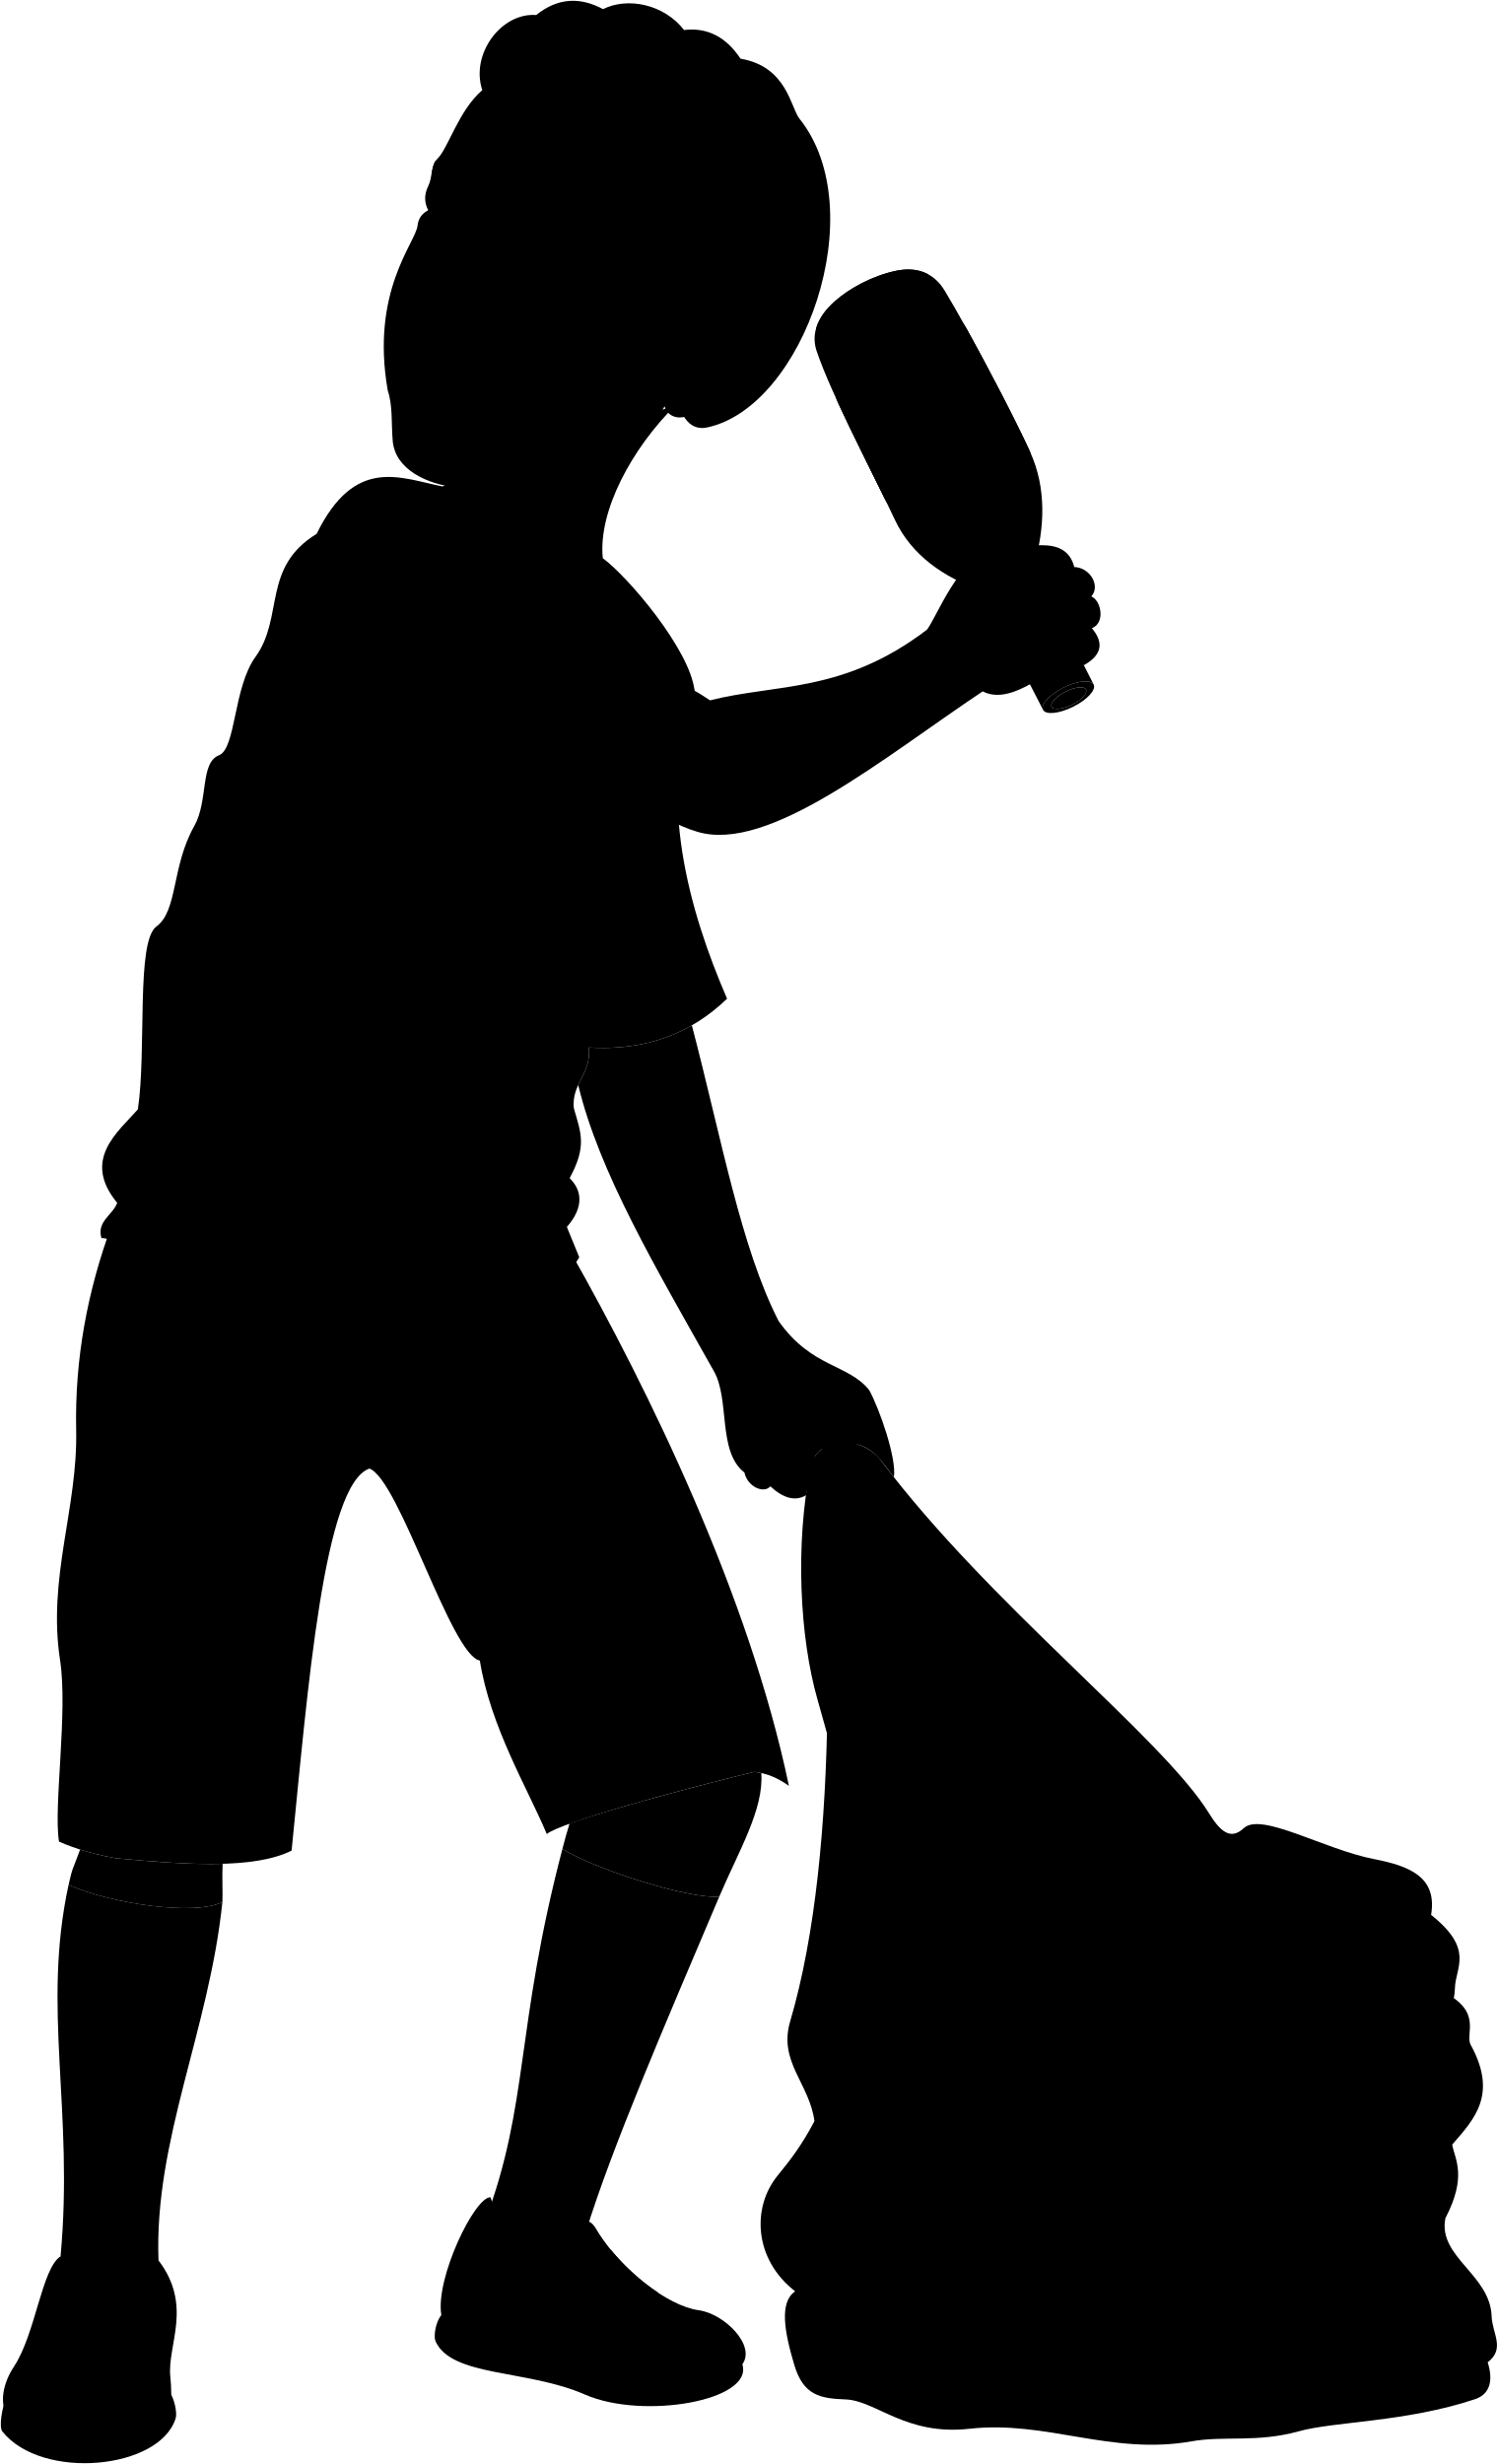
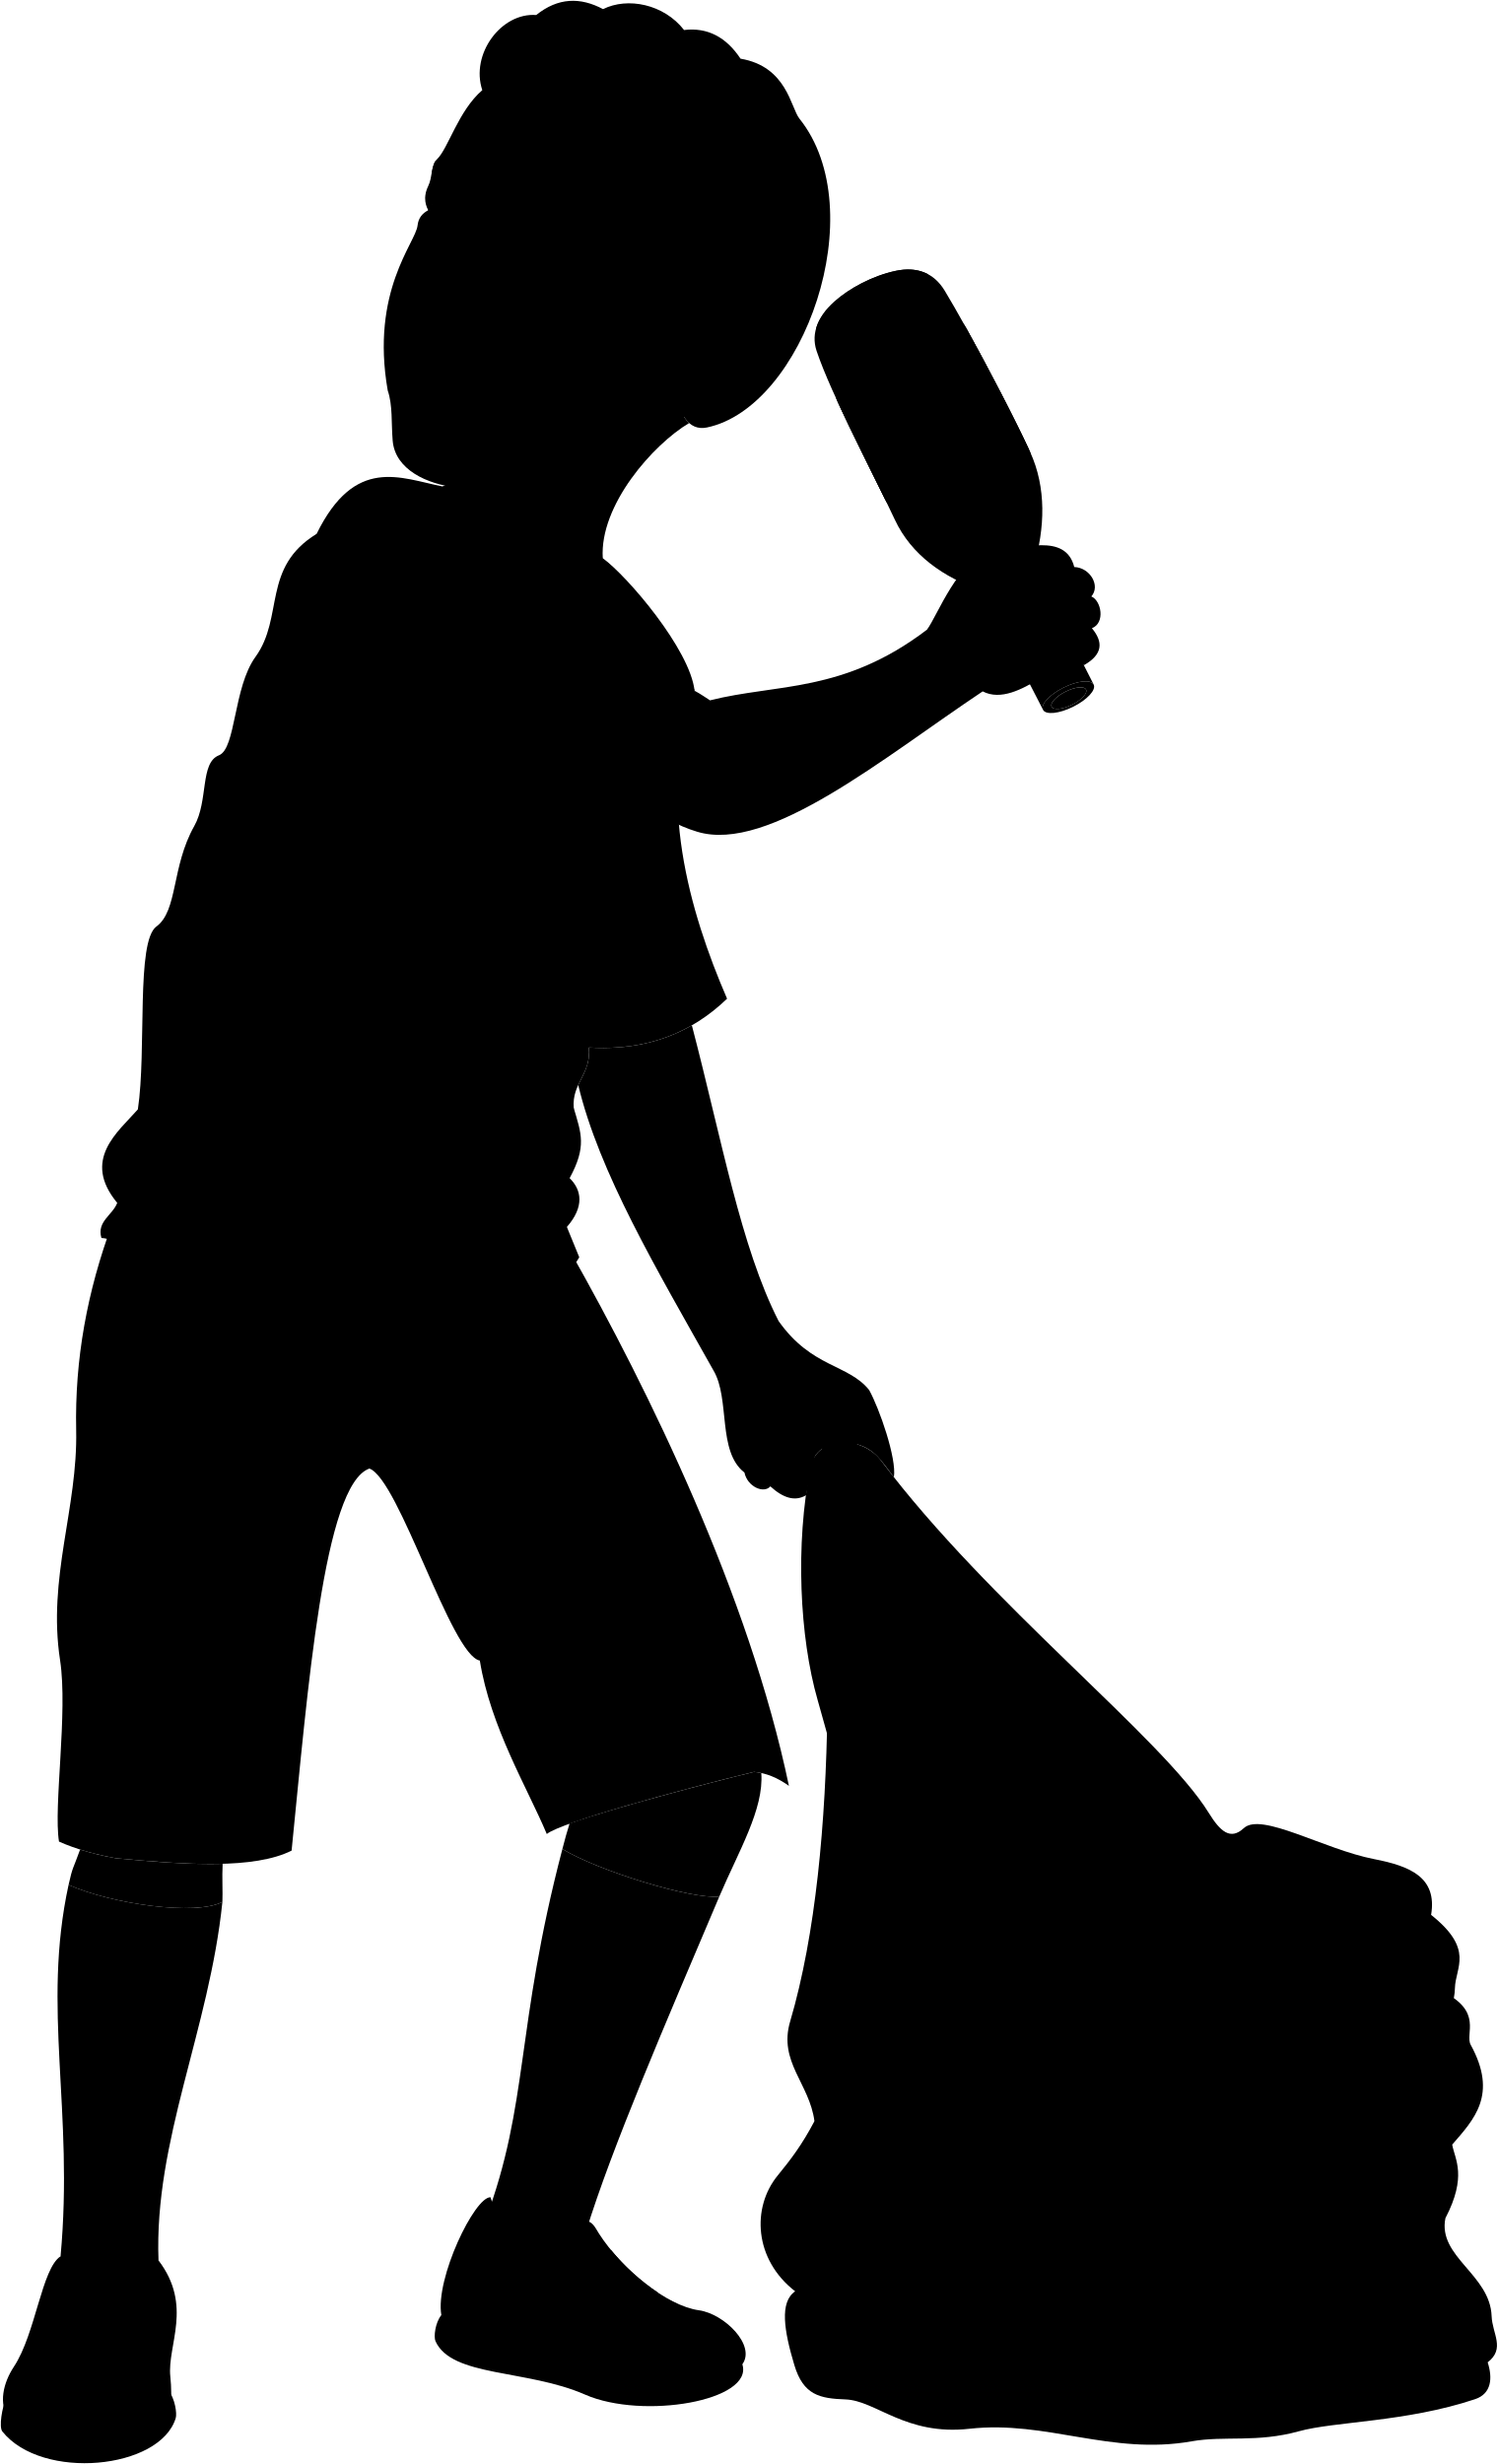
- <svg viewBox="0 0 1894.57 3116.53">
+ <svg xmlns="http://www.w3.org/2000/svg" class="presence" viewBox="0 0 1894.57 3116.53">
  <g class="bag">
    <path class="garbageBagFront" d="M1046.57,2164c-1.94,140.72-14.6,282.63-47.1,392.77-15.1,51.16,24.45,78.32,30.74,126.14-16,30.29-29.75,48.2-46.64,68.91-32.86,40.28-29.91,105.95,22.26,146.29-19.92,13.59-14.14,49.67-1.06,93.28,11.43,38.11,32.19,42.28,64.66,43.46,38.76,1.42,76.08,46.15,156.89,37.11,97.52-10.91,179.07,33.88,280.92,15.9,41.72-7.37,82.68,2,135.69-12.72,45.23-12.58,135.68-11.44,223-40.63,20.86-7,22.25-26.95,15.85-46.57,22.63-17.48,5.82-36,5-58.46-2-52.81-68.31-74.88-58.46-123.85,27.71-53.23,12.08-74.25,8.58-93.08,27.58-31.79,58.09-63.14,23.44-126.15-7.68-14,16-42.1-35.68-67.5Z" />
    <path class="bagLiningOuter" d="M1114.74,1847.66c135.45,180.57,355.68,350.55,414.18,445.25,14.51,23.49,27.44,35.14,44.38,19.38,22.19-20.66,101.56,26.88,164.85,39.16,45.52,8.83,80.06,23,72.08,70.53,55,43.7,30.75,66.31,30.13,92.68-1.5,64.09-79,54.75-101.71,90.41-51.24,80.62-118.58,61.27-148.43,65.55-51.55,7.39-122.8-83.41-178.57-71.58-74.59,15.82-107.54-71.88-167.27-89.66-41.1-12.23-83.39-83.42-121.3-120.55-36.8-36-65.22-156.46-88.91-238.84-22.72-79-28.46-197-8.87-294.22C1033.43,1815.42,1090.25,1815,1114.74,1847.66Z" />
    <path class="bagLiningInner" d="M1106.93,1872c132.58,163.65,337.6,345.25,363.12,413.29,8.67,23.14-2.21,35.27-25.09,35.83,42.52,1.19,69.84,1.19,43,44.2,12.8-13.6,31.42-21.92,53.75-17.92,45.56,8.15,19.82-31,60.92-19.72,176.81,48.49,85.47,81.28,176,73.47-57.54,12.63-88.28,59.1-139.07,96-57.81,42-67.69,115.4-98.39,97.45-133.06-77.77-156.81-3.17-176.17-35.61-34.67-58.1-68.55-47.43-196.78-206.15-34.07-42.17,6.56-51.54-106.83-284.87,10.31-76.84-35.61-141.5-14.06-195.85C1057.23,1850.24,1084.65,1845.06,1106.93,1872Z" />
    <g class="bagFoldLine">
      <path d="M1836.87,2712.52c-65.3,60.25-63.8,96.28-273.94,178.84" />
      <path d="M1828.29,2805.6c-29.7,46.73-28.2,84.25-89.74,141.29" />
      <path d="M1881.8,2987.91c-15.9,12.94-31.86,22.66-48.68,25" />
      <path d="M1030.21,2682.88c20.62,45.2,28.35,75.08-3.15,58.33" />
      <path d="M1005.83,2898.08c26.7,15.48,42.25,29.44,14,37.44" />
      <path d="M1810.23,2422c-8.83,21.07-23.09,19.68-36,33.64" />
      <path d="M1574.27,2577.58c-15.52,23.44-17.32,59.42-42.39,50.47" />
      <path d="M1061.42,2068c-3.13,23.4-3.92,44.68,1.06,60.73" />
    </g>
    <g class="bagCreaseLine">
      <path d="M1825.61,2889.85c20,25.73,22.25,48.64-19.51,64.55" />
      <path d="M1094.79,2500.51a479.37,479.37,0,0,1-68.78,55.23" />
      <path d="M1029.14,2596.38c23.32-17.56,45-.52,66.69,16.67" />
      <path d="M1200.34,2542c24.43,39.36,96.34,80.06,36.64,81.42" />
      <path d="M1207.13,2637c80,1.36,158.76,92.27,305.3,101.77" />
      <path d="M1642.7,2756.41c-16.29,46.13-65.14,59.7-77.35,108.55" />
      <path d="M1540.93,2813.4c2.71,93.62-84.13,36.63-179.11,16.28" />
      <path d="M1152.85,2673.64c23.07,58.34,192.68,158.75,14.93,85.48" />
      <path d="M1509.72,2958.59c-4.07,24.42-1.36,36.63,134.33,35.28" />
      <path d="M1454.09,2959.94c28.49,47.5-33.93,25.79-85.49,33.93" />
      <path d="M1161,2867.67c32.57,35.28,114,29.86,166.9,66.49" />
      <path d="M1370,2867.67c-46.21-22.53-33.24,3.87-2.72,44.78" />
      <path d="M1112.86,2934.82c35.93,34.61,105.7,66.5,50.14,68.28" />
      <path d="M1095.18,2742.76c-13.55,51.72-80,6.67-85.07,45.94-4.23,32.4,95.52,69.43,158.24,122.5" />
      <path d="M1487.54,3052.21c.11-41.83-16.64-49.39-53.22-16.69" />
      <path d="M1507.36,3003.17c-15.29,5.87,24,24,49,47" />
      <path d="M1703.53,2955.17c34.57-39.55,75.38-85.61,32.35-61.56-48.52,27.12-95.87,45-144,54.26" />
      <path d="M1714.15,2490.18c-49,42.66-131.2,135-58,112.08" />
      <path d="M1587,2421.48c-74.59-13.47,9.26,34.14,58.41,71.38" />
    </g>
    <g class="bagOverlapLine">
      <path d="M1106.93,1872c157.66,237.05,336,484.59,425.08,595" />
      <path d="M1057.11,1859.61c87.11,256.61,190.93,495.84,252.7,640.9" />
    </g>
    <path class="bottleGreen" d="M1500.34,2573.87l6.15-75.5c2.2-26.16-93.08-34.2-95.29-8l-6.29,70.76C1424.41,2556.35,1453.51,2553.91,1500.34,2573.87Z" />
    <path class="bottleLabel" d="M1504.24,2525.93c-9.08-8.11-23.39-14.38-40.5-14.12l-4.17,48.91a214,214,0,0,1,40.77,13.15Z" />
    <path class="bottlePurpleMedium" d="M1580.79,2542.52c4.3-1.37,7.62-4,9.11-8.15l9-25.7L1543.87,2491l-8.31,25.28c-1.43,3.94-.61,7.79,1.68,11.31-9.42,12.51-30.86,9-41.86,39.22a36.26,36.26,0,0,0-1.38,4.44,349.89,349.89,0,0,1,47.2,23.41c17.35,10.14,28-8.88,44.52-34.93C1583.15,2553.93,1580.59,2548.79,1580.79,2542.52Z" />
    <ellipse class="bottlePurpleLight" cx="1571.4" cy="2499.84" rx="16.65" ry="28.92" transform="translate(-1288.89 3232.79) rotate(-72.22)" />
    <ellipse class="bottlePurpleDark" cx="1571.4" cy="2499.84" rx="11.09" ry="19.26" transform="translate(-1288.89 3232.79) rotate(-72.22)" />
    <path class="bottleMagenta" d="M1412.91,2527.1c-14-10.23-20.73-33-26-60.15-8.53-5.2-34.55-3.52-43.06,4.53.3,19.8.57,41.09-3.76,55.52a155.55,155.55,0,0,1,25,32.06c11.65,19.53,24.91.28,62.63-1.19,1-.46,2.08-.92,3.14-1.37C1428.77,2544.37,1424.61,2534.34,1412.91,2527.1Z" />
    <g class="bottleCapGold">
      <path d="M1343.84,2471.48c-4.46-3.25-6.61-18.76-1.79-23.41,8.08-8.47,31.46-10.64,41.63-4.39,4.57,3,6.16,19.55,3.22,23.27C1376.6,2461.67,1351.75,2464.46,1343.84,2471.48Z" />
    </g>
    <path class="bottleCreaseLine" d="M1580.79,2542.52c-14.87,3.77-34.51-4.14-43.55-14.92" />
  </g>
  <g class="sockWhite">
    <path d="M711.38,2338.67c-59.74,228.08-42,321.51-97.33,469.15,27.11,66.71,73.49,65.62,127,15.2,33-107.18,99.86-261.75,168.82-424.22C874.47,2402.59,756.84,2366.3,711.38,2338.67Z" />
    <path d="M86.74,2384c-34,156.46,6.9,284.59-10.13,469.84C20.85,2955.89,217.06,2955.89,200.5,2859c-5.78-151.79,64.24-291.76,80.82-453.43C247.75,2423.51,141.39,2408.21,86.74,2384Z" />
  </g>
  <g class="soleWhite">
    <path d="M939,2990.4c14.68,46-125.47,70.5-199,38.32s-168.63-21.94-189.14-67.52c-2.44-5.42-.45-23.39,7.41-33Z" />
    <path d="M212.62,3022.46c8.93,11.55,11.39,30.19,9.68,35.89C202.75,3123.51,53.05,3138,3,3075.44c-4.56-5.7-.52-30.07,5.13-43.3Z" />
  </g>
  <g class="shoe">
    <path d="M620.48,2779.14c9.86,33.44,31.73,55.12,67.68,63-.31-12.28,6.49-21.89,18.8-26.21,7.7-2.69,23.76-6.37,31.9-6.83,10.36-.59,13.6,7.84,18.8,16,28.75,44.8,85.44,91.3,126.47,97,31.91,4.42,72.36,44.3,54.83,68.37-23.09,31.72-119.5,63.23-209.78,18.09-55.83-27.92-160.61-20.52-170.91-80.33C550.33,2882,600.43,2778.33,620.48,2779.14Z" />
    <path d="M186.26,2886.87c-9.68-35.89-89.14-40.45-109.08-9.11-2.56-8.66-3.25-16.78-.57-23.93-23.92,15.38-31.48,98-59,139.57-13.09,19.81-20.59,47.28-5.55,67.23,36.4,48.29,150.58,47.45,190.84,9.11,13.31-12.67,15.47-35.32,12.54-63.8-4.1-39.82,28.9-89.45-15-147C198.59,2870.36,194,2879.78,186.26,2886.87Z" />
  </g>
  <path class="shoeLogo" d="M732.13,2920.65c83.19,69.95-10.93,116-120.61-29.36C689.82,2950,754.59,2988.58,732.13,2920.65Z" />
  <g class="shoelace">
    <path d="M773.23,2846.26c-21.28,4-40.2,11.1-56,22.08a344.63,344.63,0,0,0,58.11,57c17.21-10.08,36.66-18.24,57.55-25.17A277.07,277.07,0,0,1,773.23,2846.26Z" />
    <path d="M179.54,2917.24c-37.13-14.33-72.21-16.48-104.78-3.74-2.27,22.21-8.12,48.27-15.26,75.71,23-5.18,73.41-2.88,97.59,4C163.13,2967.62,177.41,2940.09,179.54,2917.24Z" />
  </g>
  <path class="shorts" d="M721.38,1582.92c99.21,175.23,226.17,435.1,276.54,675.88-14-10.06-28.72-16.3-44.18-17.67-93.3,22.7-243.68,63.56-262.1,78.57-24.42-58.13-71.35-135.51-84.68-219.39-36.14-6.18-102.22-229.27-139.68-242.85-57.83,20.34-78,280.49-98.43,483.25-47.37,23.69-133.09,18-222.23,9.66-25.67-4.68-50-11.31-72-21.08C67.45,2285,86.1,2165.86,76,2099.9c-16.07-104.51,22.44-192,20.35-291-1.89-89.48,13.89-175.61,45.67-261.3Z" />
  <path class="shirtWhite" d="M762.47,706c31.45,23.06,110.25,115.39,116.12,167.68-48.75,134.54-6.45,279.48,41.09,389.5-44.89,43.28-101.82,66.14-174.8,61.74,2.94,34.56-21.76,44.58-19.13,76.54,9.39,32.15,16.67,48.34-5.22,88.7,15.27,14.9,18.94,36.08-3.48,61.75l15.66,38.26c-19.14,34.79-52.9,28.18-80.88,38.27-212.2,76.53-301.8,6.86-449.62-33.92-25.22-7-54.79-27.83-73.92-28.7-6.09-20.87,13.91-28.7,20-44.35-45.22-54.79.87-89.58,26.09-118.28,11.31-74.79-2.61-212.19,23.48-231.33,27.24-20,18.83-75.45,47.83-127,18.23-32.37,7-80,31.31-89.57,21.51-8.45,18.13-85.75,46.09-124.37,36.53-50.44,7.83-113.05,77.4-155.67,48.7-99.14,106.1-70.44,159.15-60C655.84,569.53,762.47,706,762.47,706Z" />
  <path class="shirtWhiteDark" d="M781.2,994.21c-26.83,42-58.52,91.64-49.74,95.7,8.28,3.83,48.9-40,79-75.2C801.82,1008.89,792.19,1002.13,781.2,994.21Z" />
  <path class="clothesDisplayLine" d="M467.28,1857.46c-3.29-33.92,4.93-71.15,0-115.37-3.78-33.91,10.86-58.58,4.38-79.35" />
  <g class="clothesOverlapLine">
    <path d="M821.62,2892.27c-21.6,4.35-40.94,12.12-57.64,23.86" />
    <path d="M754.22,2907.61c17.46-11.93,36.89-19.19,57.9-22.74" />
    <path d="M745,2898.91c18.43-11.47,37.8-18.89,58.27-21.61" />
    <path d="M726.44,2879.38c18.13-11.07,36.4-19.47,56.73-21.74" />
    <path d="M736.19,2890.05c18.13-11.49,36.95-19,56.61-21.54" />
    <path d="M160.74,2980.17c-32.44-9.1-65-10.25-97.57-5.44" />
    <path d="M165,2967.57c-33.16-9.17-66.14-11.14-98.92-5.08" />
    <path d="M169.75,2954.28c-33.92-9.42-67.52-11.49-100.75-5.11" />
    <path d="M174.1,2941.43c-34.71-10.14-69-12.06-102.74-4.42" />
    <path d="M177.53,2929.11c-35.11-11.22-69.88-12.92-104.26-3.77" />
    <path d="M186.26,2886.87c-1.78,10.1-5,17.42-6.72,30.37" />
    <path d="M77.18,2877.76c2.58,9.25-1,22-2.42,35.74" />
    <path d="M688.16,2842.14c12.12,4.11,21.33,13.75,29.05,26.2" />
    <path d="M415.62,837.89c62.25,62.26,118.1,116.71,177.87,153.73,42.58,26.38,92.11,68.61,138,98.29" />
    <path d="M810.42,1014.71c-4.13,55-48.51,87.91-41,126.83,8.14,42.06-54.63,91.47-24.57,183.38" />
    <path d="M878.59,873.68c-8.38-28.45-36.21-32.24-54.24-52.26-15-16.68-17.5-40.19-63.12-54.82-40.3-9.39-78.63.62-127-4.38" />
    <path d="M690.56,714.57c40.36,9,57.23,37.38,70.67,52" />
  </g>
  <g class="clothesFoldLine">
    <path d="M262.6,1995.27c6.91,75.94,20.14,145.33,56.39,190.87" />
    <path d="M652.23,1955c20,38.18,34.71,192.6-23.42,177" />
    <path d="M607,2100.31c13.39,1.36,28.12,14.36,12.84,13.47" />
    <path d="M538.82,1673.37c-5.2,49.41-38.18,85-32.34,88.42,8.94,5.2,24.54-18.21,40.14-40.74" />
    <path d="M650.64,1720.18c-70.21,10.4-161.62,78.34-151.69,87.55,10.93,10.14,52.16-29.68,78-28.61" />
    <path d="M329.06,1731.45c48.54,1.73,123.08-8.67,75.41,21.67" />
    <path d="M411.4,1819.86c21.2-53.34-32.94,3.47-65.88,50.28" />
    <path d="M535.35,1868.4c-14.68-12.6-29.89-20.26-45.94-19.93" />
    <path d="M583.56,1625.41c-99.83,26.24-146.47,1.46-213.51-11.65" />
    <path d="M271.68,1423.57c-65.92,73.39-55.24,108.17,67,86.71" />
    <path d="M148.29,1521.47c17,14.32,36,20.87,45.42,30.35" />
    <path d="M157.27,1459.27c40.9,1.24,88.76-57.45,138.46-131.89" />
    <path d="M174.38,1403.19c-.62,14.38-2,25.54-4.72,30.58" />
    <path d="M717.05,1551.91c-10.34,11.57-28.56,24.68-11.07,34.16" />
    <path d="M720.53,1490.16c-28.35,68.68-111,98.91-277.61,69.67" />
    <path d="M725.75,1401.46c-3.73,95-161.86,52-199.75-71.17" />
    <path d="M413.78,1055.57c-59.76,69.23-149.39,162.5-196,119.51" />
    <path d="M353.29,943.35c-23.68,19.19-48.86,33.1-77.24,35.71" />
    <path d="M503.41,968.86c-36.79,76.21-93.63,149.87-172,220.79" />
    <path d="M376.61,863.93c28,24.34,61.56,35.15,100.12,33.83" />
    <path d="M390.46,901.09c23.58,17,53.53,21.53,87.44,18.22" />
    <path d="M400.49,675.28c-4.41,14.82-10.29,29.06-24.61,40" />
    <path d="M559.64,615.28c-91.21,21.29-127.7,81.17-137.12,77.4-7.29-2.91,17.49-39.35,41.54-57.57" />
    <path d="M555.14,648.23c43.79-1.31,80.74,7.28,105.45,33.55" />
    <path d="M690.56,714.57c-42.87-5.13-90.93-8.3-136.87-21.16" />
    <path d="M717.64,748.79c-39.14-17.41-102.74-19.67-153.75-35" />
    <path d="M824.35,821.42c-20.92-14.38-40.89-21.29-60-21.68" />
    <path d="M793.5,1102.41c16.07,66.39,32.82,130.45,70.88,120.91" />
    <path d="M741.24,1239c24.67-21.9,44.94-24.4,60.6-6.53" />
    <path d="M584.21,999.85c35,85.05,72.55,177.61,155.09,144.25" />
    <path d="M574.21,1058.22c40.6,99.52,82.94,186.45,130.91,232.63" />
    <path d="M667.6,958.16c-58.59-6.76-114.14-28.92-165.93-70" />
    <path d="M573.37,959.83c59.21,35,120.07,27.52,166.77,48.36" />
  </g>
  <g class="clothesEdgeLine">
    <path d="M953.74,2241.13c-15.07-97.53-88.64-248.48-159.68-377.86" />
    <path d="M146.62,2350.37s42.28-429.86,93-654.38" />
  </g>
  <g class="bottle">
    <g class="wineLabelReverse">
      <path d="M1187.34,466.22l80.89,157.89c26.36-19.63,40.78-40.28,34.37-53.28-18.17-39.37-52.66-105.85-81.34-157.44C1227.59,426.11,1213.29,447,1187.34,466.22Z" />
      <path d="M1187.31,637.55l-60.82-127.9c-33.22,10.75-61.15,10.1-67.82-3.28,19.49,42.53,44,90.61,61.88,127.29h0C1127.23,647.07,1154.33,647.75,1187.31,637.55Z" />
    </g>
    <path class="wineBottleBottom" d="M1172.53,346.14c-11.37-5.66-24.75-6.69-39.47-3.56-29.44,6.26-58.92,22.1-77.79,39.08-10.73,9.65-18.85,20.58-22.61,32.39-1.56,23.77,46.17,17.13,85.49-2.45S1190.88,361.47,1172.53,346.14Z" />
    <g class="wineBottleSide">
      <ellipse cx="1351.98" cy="883" rx="24.33" ry="9.24" transform="translate(-251.85 695.21) rotate(-26.47)" />
      <path d="M1319.37,897.76c-3.34-6.71,8.28-19.29,26-28.1s34.72-10.5,38.07-3.78l-75.94-149.46c14.5-48.36,16.15-99.9-4.44-144.66-24.12-52.44-78.18-154.67-108.06-204.07-14-23.19-35.85-30.64-61.91-25.11-29.44,6.26-58.92,22.1-77.79,39.08-19.3,17.36-30.17,38.88-22.38,62.18,18.64,55.74,73.66,159.17,99,213.49,20.83,44.65,61.71,73.19,109.8,89.6Z" />
    </g>
    <path class="wineBottleTop" d="M1345.34,869.66c17.68-8.8,34.72-10.5,38.07-3.78s-8.28,19.3-26,28.1-34.72,10.5-38.07,3.78S1327.65,878.47,1345.34,869.66Zm-15.15,24.19c2.28,4.56,13.88,3.41,25.9-2.58s19.94-14.55,17.67-19.12-13.87-3.41-25.9,2.58S1327.92,889.28,1330.19,893.85Z" />
    <g class="wineLabel">
      <path d="M1137,416.39l80.37,156.87c41-16.85,77.33-18.36,85.25-2.49-18.17-39.39-52.65-105.82-81.32-157.39C1213.48,397.8,1177.3,399.6,1137,416.39Z" />
      <path d="M1140.06,592l-60.53-127.28c-17.11,15.1-25.94,31.2-20.91,41.52,19.5,42.55,44,90.68,61.93,127.39h0C1115.43,623.38,1123.44,607.76,1140.06,592Z" />
    </g>
  </g>
  <path class="hairDarkBrown" d="M610.07,114c-15.2-45.48,23.91-98.32,68.2-95,27.59-22.21,55.83-22.82,84.54-7.45,31-15.51,76.94-6.45,102.47,26.41,29.82-3.58,53.39,9.09,71.41,36.25,59,10,63.33,61.9,74.55,75.89,93.12,116.15,5.18,364.94-116.91,390.57-11.7,2.46-21.17-1.75-28.14-12Z" />
  <g class="eye">
    <path class="sclera" d="M538.1,308.28l309.38,52.5-287.14-124C545.81,256,535.73,279.86,538.1,308.28Z" />
    <g class="irisAmber">
      <ellipse cx="675.95" cy="310.36" rx="22.95" ry="17.77" transform="translate(194.11 876.99) rotate(-74.29)" />
      <ellipse cx="555.19" cy="273.26" rx="22.95" ry="14.84" transform="translate(141.77 733.69) rotate(-74.29)" />
    </g>
    <g class="pupil">
      <ellipse cx="672.72" cy="309.45" rx="8.93" ry="6.91" transform="translate(192.63 873.22) rotate(-74.29)" />
      <ellipse cx="551.07" cy="272.1" rx="8.92" ry="5.77" transform="translate(139.89 728.88) rotate(-74.29)" />
    </g>
  </g>
  <g class="skinAshkenazi">
-     <path d="M855.57,511.49c-56.4,55.27-99.16,135.13-93.1,194.51-36.33,6.61-29.74,12.9-71.91,8.57C670.13,701,671.36,690.46,655.74,677c-24.42-24.1-14.78-40.32-71.37-61.49" />
+     <path d="M871.73,535.06a34.61,34.61,0,0,1-5.54-6.39L846.87,497.4,584.37,615.5c56.59,21.17,47,37.39,71.37,61.49,15.62,13.47,14.39,24,34.82,37.58,42.17,4.33,35.58-2,71.91-8.57C758.16,639.05,826,562.19,871.73,535.06Z" />
    <path d="M1371,841.4c24.66-13.95,24.27-29.84,10.19-46.79,17.12-6.71,11.91-35-.75-40.21,11.92-13.4-1.49-36.49-21.59-37.23-11-43.55-65.27-23.59-105.48-19.13-40.46,7.22-68,81.67-80.85,98.41-105.73,80.56-190.06,68-274.39,89.37-5.25-3.27-11.3-7.73-19.51-12.14-30.22,23.37-77.18,81.64-97.39,120.53,54.13,39,75.75,50.18,100.53,57.76,90.63,27.69,236.64-94.41,361.25-177.48C1288.83,898.1,1349.14,817.69,1371,841.4Z" />
    <path d="M902.58,1733.55c-72.85-129.73-144.83-250.87-171.17-361.21,6.34-13.78,15.31-25.8,13.47-47.42,50.73,3.06,93.7-7.07,130.27-28.06,37.64,143.86,62,280.78,109.75,374.08,41.94,59.39,88.14,54.2,114.55,87.27,12.67,22.84,35,86.27,31.25,110.19-16-20.74-23.77-35.15-46.74-41.69,5.5,10.2,8.16,16.73,4.49,21.63-4.65,6.23-31,12.64-48.39-16-17.62,12.37-16.09,34.47-20.7,59-13.65,8-28.69,3.54-44.92-11.35-8.41,9.62-29.08.39-32.77-17.47C907.15,1835.87,923.76,1769.46,902.58,1733.55Z" />
    <path d="M953.74,2241.13c-63,15.32-177,45.39-233.22,65.18q-4.9,15.49-9.14,32.36c45.46,27.63,163.09,63.92,198.47,60.13,24.38-57.31,56.6-110.54,53.13-156.25A73.9,73.9,0,0,0,953.74,2241.13Z" />
    <path d="M146.62,2350.37a368.38,368.38,0,0,1-45.31-11c-8.58,24.1-9.53,21.47-14.57,44.66,54.65,24.22,161,39.52,194.58,21.54.56-12.52-.58-31.26.3-48.16C241.19,2358.53,194.4,2354.83,146.62,2350.37Z" />
-     <path d="M610.07,114c29-12.94,54.25-6.11,77.28,12.29,49.53-6.14,104.7,13.25,150.7,48.85-33.71,51.49-32.12,81.11-16.08,113.47,18.78,37.88,38.51,68.15,25.29,94.42,14.46,6.62,28.64,13.63,45,19.64,27.81-28.18,64.52-5.51,64.55,28.39,0,45.69-47,65.76-68.23,84s-42.28,16.6-48-1.15c-24.9,49-105.7,98.71-195.51,100.85-28.11.67-54.68,3.23-68.71,1.62-35.41-4-76.55-22.07-79.63-58.94-1.92-23,.19-44.55-6.28-63.57-22-126,35.42-186.82,37.74-208.65,1-9.26,5.82-15.28,13.5-19.31-5.08-9.41-5.27-20,0-30.63,5.49-11,3.37-26.51,11.16-33.94C567,187.82,579.75,140.08,610.07,114Zm44.78,196.66c19.19,19.88,47.57,30.06,73.46,16.11-8.87-12.5-16.68-25.88-35.56-29.49-11.44-2.19-29.73-1.32-41.25,8C646.91,308.93,653.15,308.9,654.85,310.66Zm-64.37-24c-5.76-12.89-16-25.3-26.48-28.46-8.53-2.57-13-1.49-16.31-.83a101.9,101.9,0,0,0-7.19,19.92c9.48,10.5,32.55,14.56,44.48,13C587.35,289.92,593.17,292.68,590.48,286.64Z" />
+     <path d="M772.69,578.76a272,272,0,0,1-127.64,36c-28.11.67-54.68,3.23-68.71,1.62-35.41-4-76.55-22.07-79.63-58.94-1.92-23,.19-44.55-6.28-63.57-22-126,35.42-186.82,37.74-208.65,1-9.26,5.82-15.28,13.5-19.31-5.08-9.41-5.27-20,0-30.63,5.49-11,3.37-26.51,11.16-33.94,14.12-13.48,26.9-61.22,57.22-87.3,29-12.94,54.25-6.11,77.28,12.29,49.53-6.14,104.7,13.25,150.7,48.85-33.71,51.49-32.12,81.11-16.08,113.47,18.78,37.88,38.51,68.15,25.29,94.42,14.46,6.62,28.64,13.63,45,19.64,27.81-28.18,64.52-5.51,64.55,28.39,0,45.69-47,65.76-68.23,84s-42.28,16.6-48-1.15M654.85,310.66c19.19,19.88,47.57,30.06,73.46,16.11-8.87-12.5-16.68-25.88-35.56-29.49-11.44-2.19-29.73-1.32-41.25,8C646.91,308.93,653.15,308.9,654.85,310.66Zm-64.37-24c-5.76-12.89-16-25.3-26.48-28.46-8.53-2.57-13-1.49-16.31-.83a101.9,101.9,0,0,0-7.19,19.92c9.48,10.5,32.55,14.56,44.48,13C587.35,289.92,593.17,292.68,590.48,286.64Z" />
  </g>
  <g class="skinOverlapLine">
    <path d="M1358.82,717.17a222,222,0,0,0-50.63,4.13" />
    <path d="M1380.41,754.4c-12.47-4-41.16-1.84-59,2.49" />
    <path d="M1381.16,794.61c-10.63-3.63-28.92-2-48.41,1.8" />
    <path d="M1021.31,1733.41c40.62,25.5,46.43,65.26,62.65,93.3" />
    <path d="M1030.55,1842.47c-2-6-15.06-13.39-22.81-23-17.35-44.66-59.06-36.54-52-12.92,8.86,18.83,25.84,52.79,63.67,84.79" />
    <path d="M937.24,1764.48c4.43,15.58,13.85,20.59,25.78,24.62" />
    <path d="M992.73,1796.54c31.14-3.73,26.7,8.79,41.23,18.89,0,5.65,1.15,10,6.1,16.88" />
    <path d="M955.69,1806.56c-8.55,10.88,9.62,64.59,18.75,73.44" />
    <path d="M941.67,1862.53c-4.43-21.94,3.05-39.57,11.86-43.87" />
  </g>
  <g class="skinFoldLine">
    <path d="M841.33,1324.23c-23.39,9.72-46.29,17.57-68.48,22.82" />
    <path d="M893.53,426.34c36.44-48.27,87.62,22.94,5.45,63.89" />
    <path d="M886.2,448.12c11.51,15.7-26.38,33.67-16.92,41.64,9.89,8.34,15-19,29.82-21,21.72-3.05,26-28.36,7.54-28" />
  </g>
-   <g class="head51">
+   <g class="head51__edited">
    <path class="lipMaleMedium__noStroke" d="M547.65,418.43c7.68,6.19,22.19,15.21,46.33,13.93,27.24,2.69,49.35,55,43.19,67.16-16.1,27-39.46,54.63-76.64,37.37-45.45-21.11-22.47-53.47-19.59-80.19C544.65,422.18,512,430.34,547.65,418.43Z" />
    <path class="mouthInner" d="M539.51,459.15c-5,15.82-6.19,29.06,4.61,39.26,15.48,14.65,56.43,25,77.3,16.6,28.05-11.25,14.56-37.65,1.08-56.31C605,434.54,577.94,450.1,547.17,429,541.24,439.4,542.4,450,539.51,459.15Z" />
    <path class="tongue" d="M627.5,466.06c-8-2.28-18.2-3.79-31.06-4.19-25.09.78-37.88,24.35-35.67,46.93,19,8.39,45.26,12.38,60.65,6.21C646,505.17,638.72,483.76,627.5,466.06Z" />
    <g class="teeth">
      <path d="M637.17,499.52c-30,2.26-73.11-8.5-93.28-21.72a57.54,57.54,0,0,0,.23,20.61c15.48,14.65,56.43,25,77.3,16.6C630.79,511.25,635.52,505.8,637.17,499.52Z" />
      <path d="M630.89,471.78a127.49,127.49,0,0,0-8.39-13.08c-16.71-23.11-42.24-9.87-71.37-27.14-2.74,8.05-3.53,16.93-2.26,18.3C552.06,455.26,607.5,473.71,630.89,471.78Z" />
    </g>
    <path class="lipOverlapLine" d="M533.17,427.28c5.09-1.58,9.59-.67,14,1.75" />
    <g class="lipEdgeLine">
      <path d="M547.65,418.43c7.68,6.19,22.19,15.21,46.33,13.93" />
      <path d="M597,539.54c-32.18,7.54-57.77-13.12-58.82-23.73" />
    </g>
    <g class="cheekLine">
      <path d="M539.71,393c-8.34,10.22-22,32-24.2,57.37" />
      <path d="M620.13,381.86c28.65,13.75,46.36,112.61,36.22,144.31" />
    </g>
    <g class="noseLine">
      <path d="M620.13,381.86c12.78,5.7,10,29.62-9.44,30.67" />
      <path d="M590.78,311.41c-40.37,39.45-94.36,97-4.25,93.1" />
      <path d="M571.77,396.29c16.22-2.75,27,2.31,32.77,9.22" />
    </g>
    <g class="eyeFoldLine">
      <path d="M535.25,292.49c9.54,10.45,27.24,15.43,44,11.23" />
      <path d="M653.71,327.14c11,16.09,36.33,24.39,54.8,19.43" />
    </g>
    <path class="eyeCornerLine" d="M743.15,333.88c-7.14-1.52-11.41-3.7-14.84-7.11" />
    <g class="eyeCreaseLine">
      <path d="M656.12,297.28c44.68-21.57,67.19,1,76.6,16.67" />
      <path d="M537.83,249.39c24-12.78,42.4,6.37,51.56,25.05" />
    </g>
    <g class="eyebrowDarkBrown">
      <path d="M652.08,252.16c.7,29,26.29,22.43,51.58,21.44,51-2,50.62,25.87,61,15.5C716.16,229.19,673.14,262,652.08,252.16Z" />
      <path d="M551.27,203.1c-2.89,3.87-4,9.19-5,14.81,22.29,8.28,35.49,43,57.51,19C587.28,226,584.8,209.37,551.27,203.1Z" />
    </g>
  </g>
</svg>
